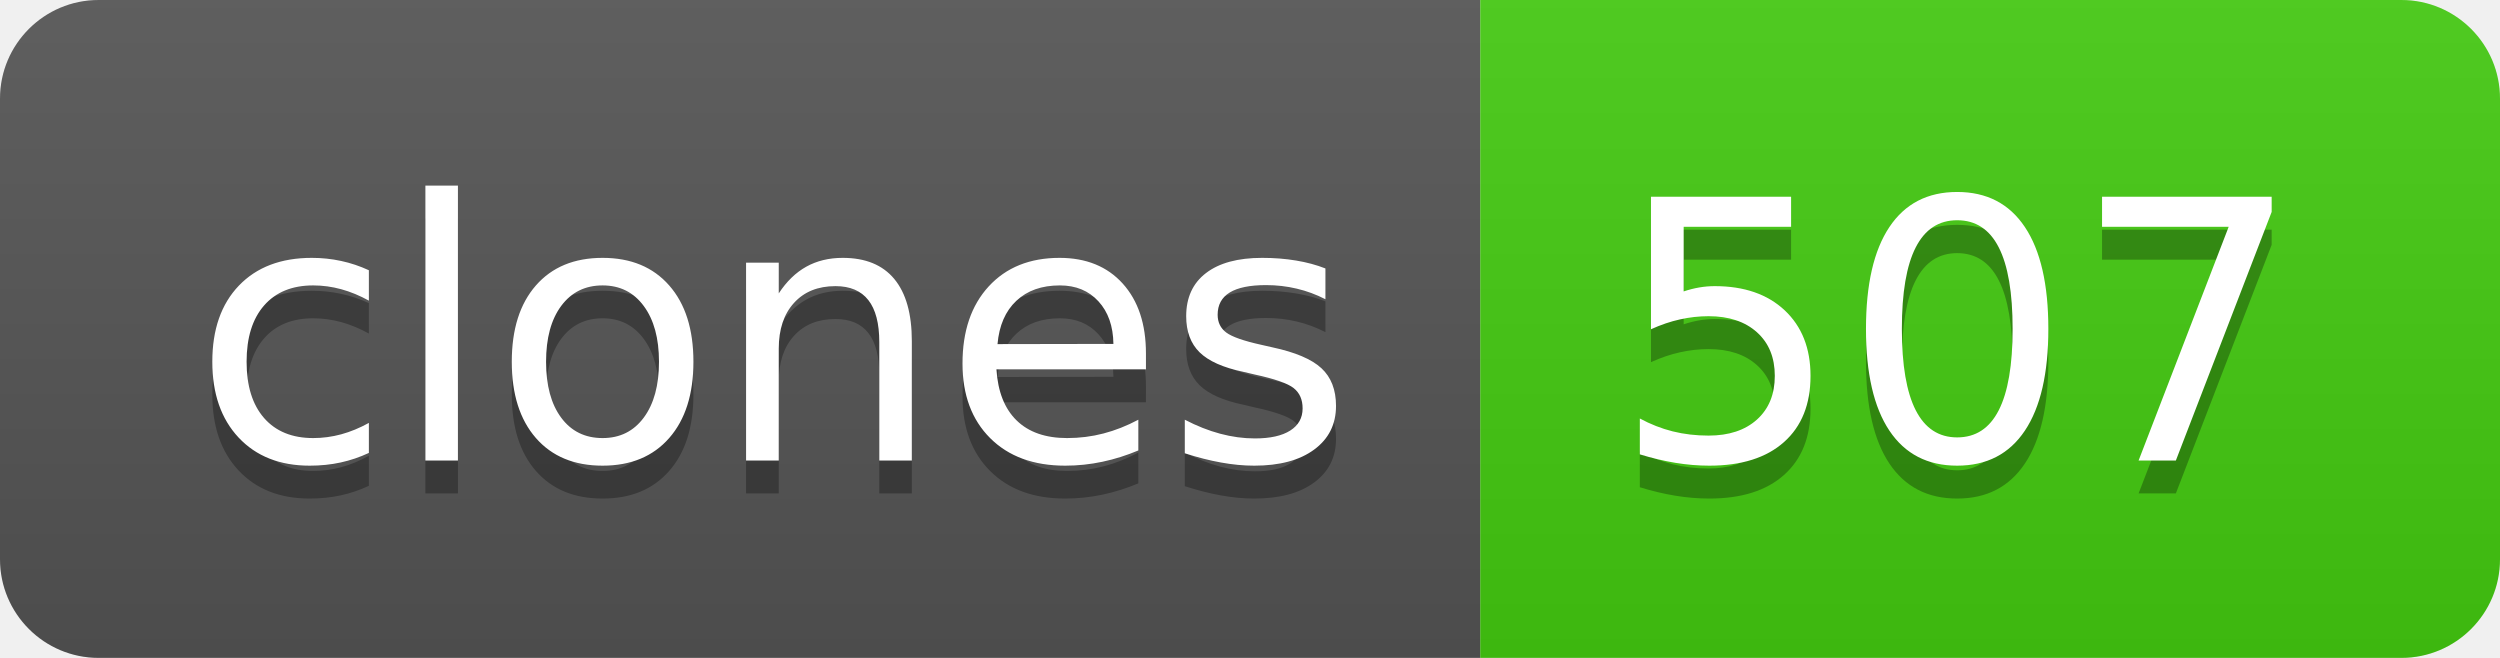
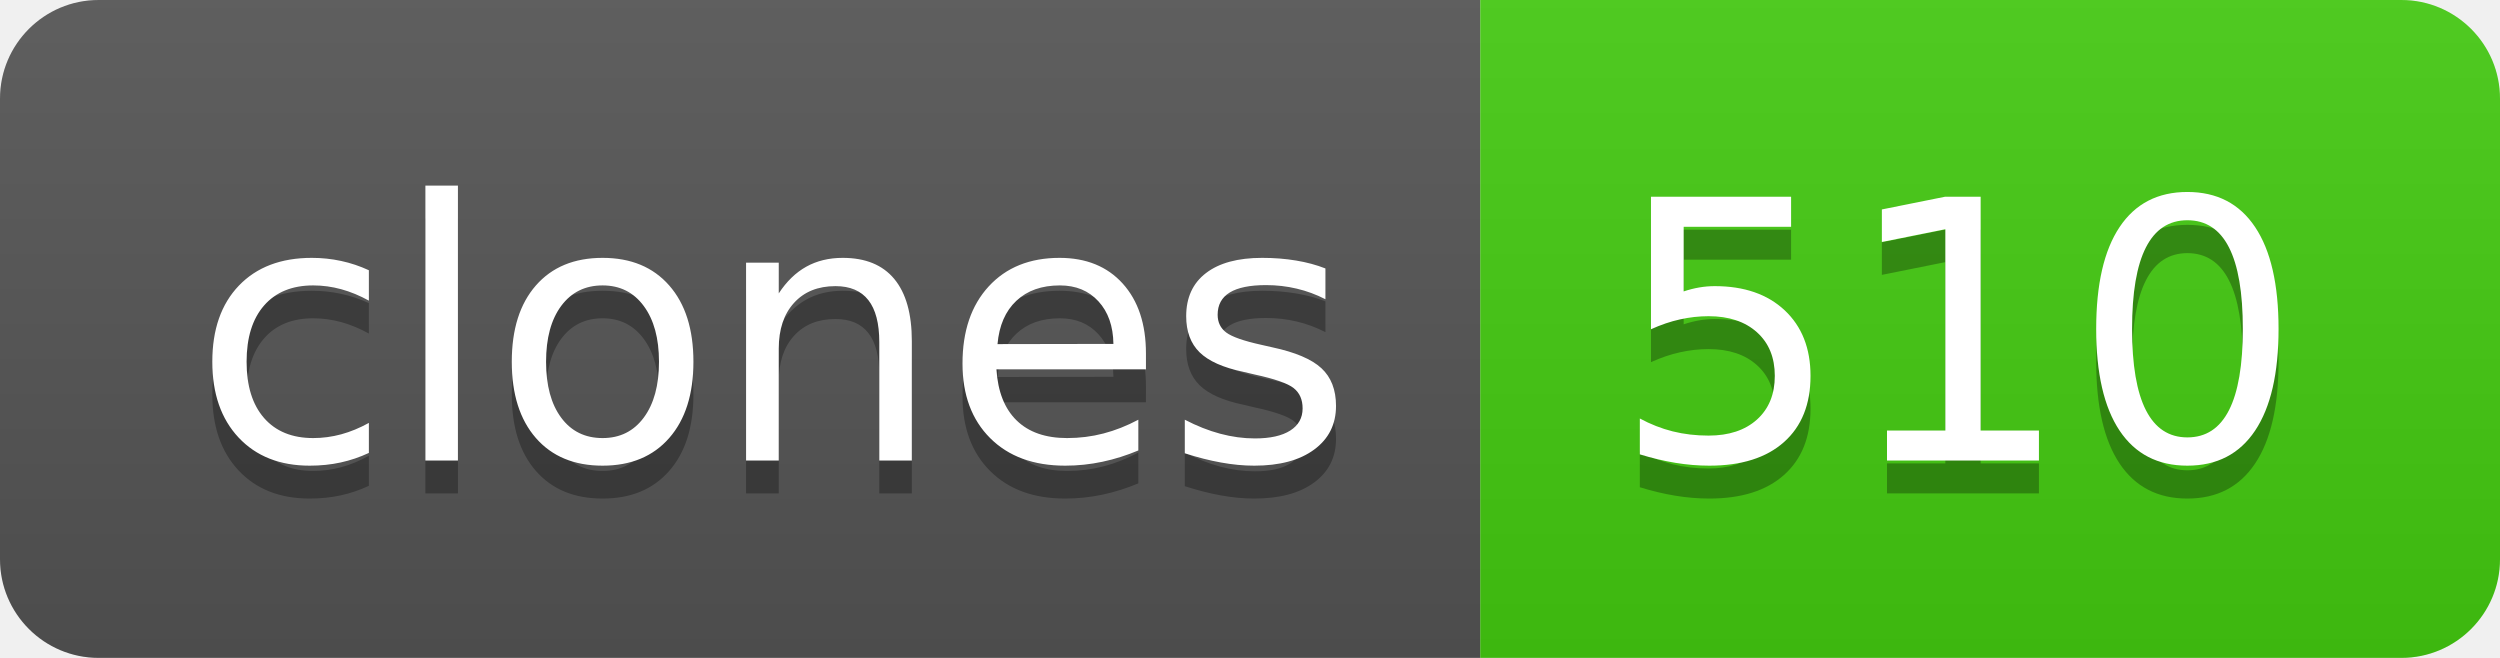
- <svg xmlns="http://www.w3.org/2000/svg" width="76" height="20" role="img" aria-label="clones: 507">
+ <svg xmlns="http://www.w3.org/2000/svg" width="76" height="20" role="img" aria-label="clones: 510">
  <linearGradient id="s" x2="0" y2="100%">
    <stop offset="0" stop-color="#bbb" stop-opacity=".1" />
    <stop offset="1" stop-opacity=".1" />
  </linearGradient>
  <clipPath id="r">
    <rect width="76" height="20" rx="3" fill="#fff" />
  </clipPath>
  <g clip-path="url(#r)">
    <rect width="45" height="20" fill="#555" />
    <rect x="45" width="31" height="20" fill="#4c1" />
    <rect width="76" height="20" fill="url(#s)" />
  </g>
  <g fill="#fff" text-anchor="middle" font-family="Verdana,Geneva,DejaVu Sans,sans-serif" text-rendering="geometricPrecision" font-size="110">
    <text aria-hidden="true" x="235" y="150" fill="#010101" fill-opacity=".3" transform="scale(.1)" textLength="350">clones</text>
    <text x="235" y="140" transform="scale(.1)" fill="#fff" textLength="350">clones</text>
-     <text aria-hidden="true" x="595" y="150" fill="#010101" fill-opacity=".3" transform="scale(.1)" textLength="210">507</text>
-     <text x="595" y="140" transform="scale(.1)" fill="#fff" textLength="210">507</text>
+     <text aria-hidden="true" x="595" y="150" fill="#010101" fill-opacity=".3" transform="scale(.1)" textLength="210">510</text>
+     <text x="595" y="140" transform="scale(.1)" fill="#fff" textLength="210">510</text>
  </g>
</svg>
